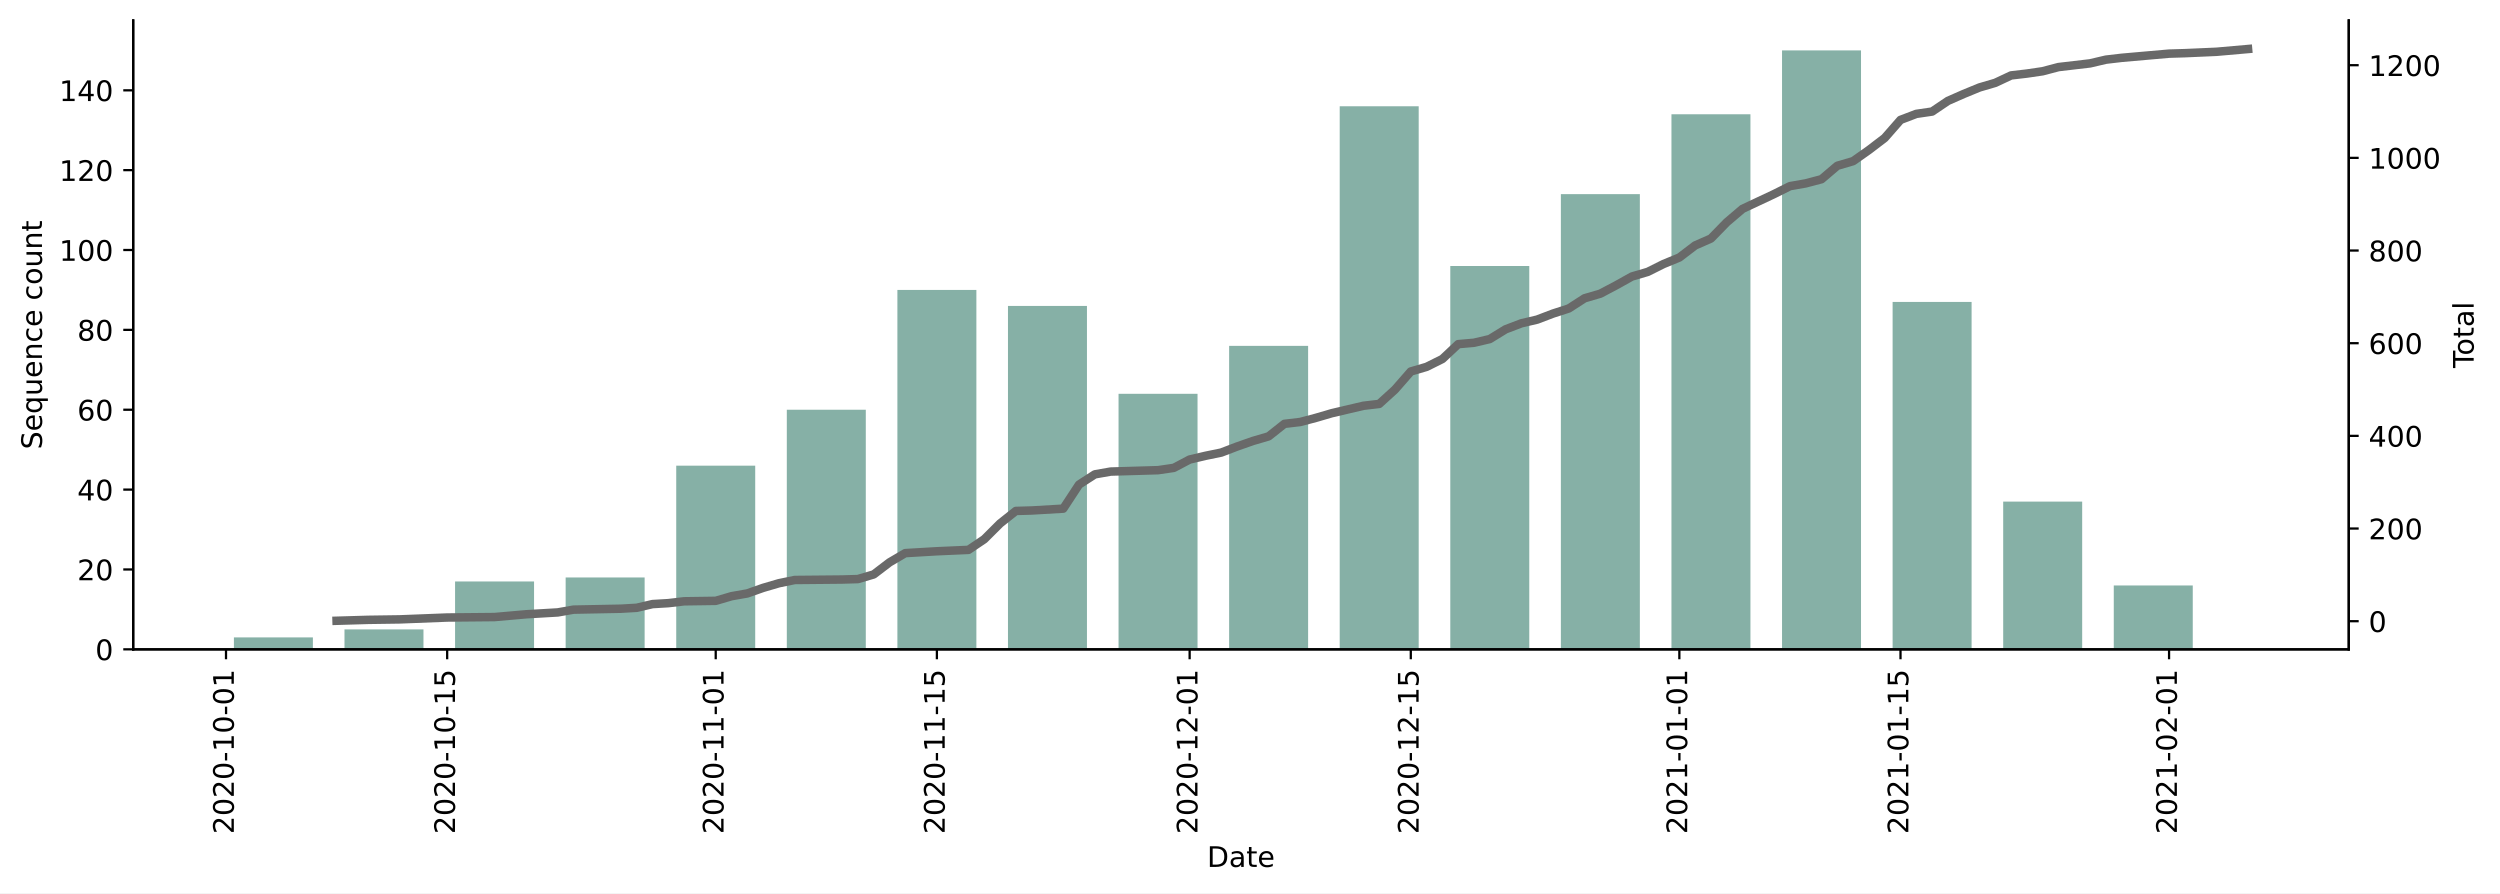
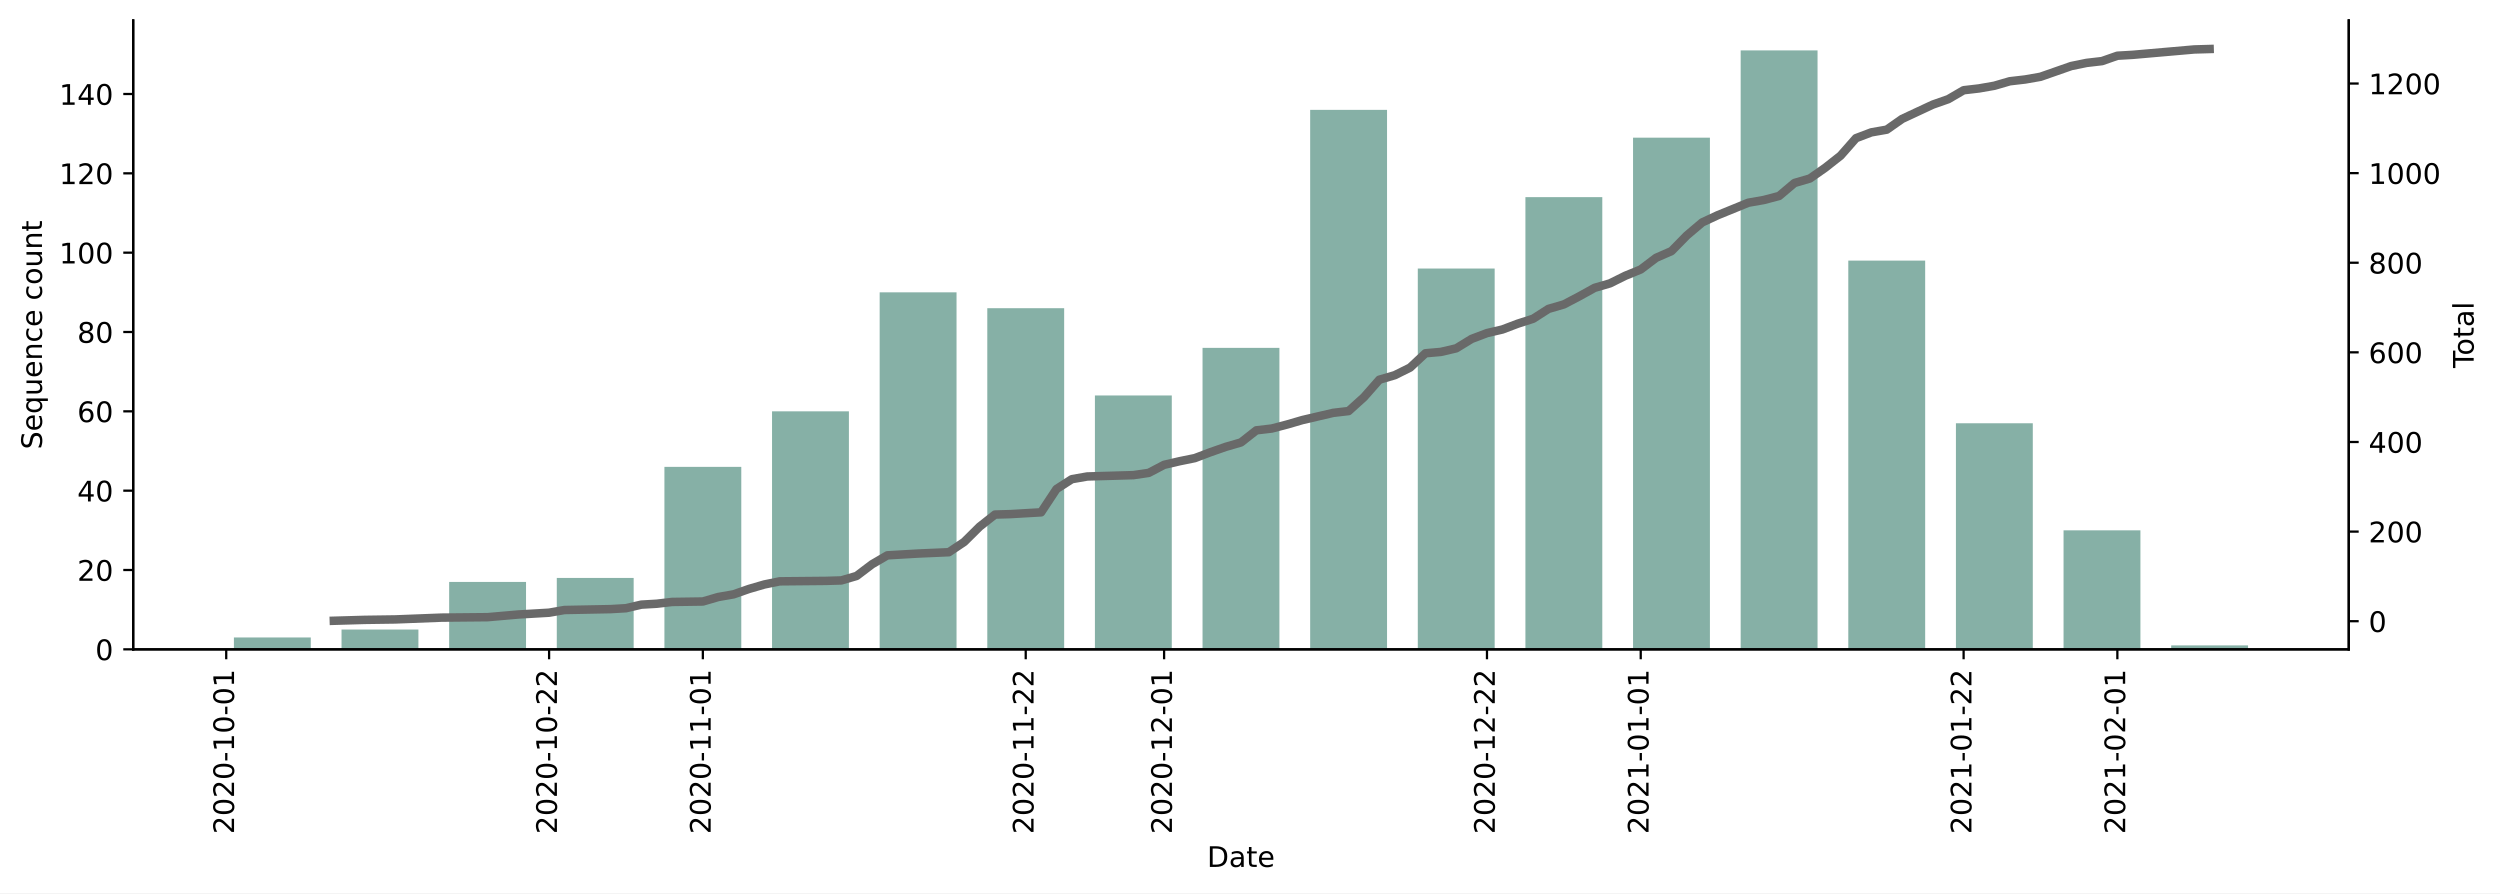
<svg xmlns="http://www.w3.org/2000/svg" xmlns:xlink="http://www.w3.org/1999/xlink" height="314.954pt" version="1.1" viewBox="0 0 881.494 314.954" width="881.494pt">
  <defs>
    <style type="text/css">*{stroke-linecap:butt;stroke-linejoin:round;}</style>
  </defs>
  <g id="figure_1">
    <g id="patch_1">
      <path d="M 0 314.954  L 881.494 314.954  L 881.494 0  L 0 0  z " style="fill:#ffffff;" />
    </g>
    <g id="axes_1">
      <g id="patch_2">
        <path d="M 46.966 228.96  L 828.166 228.96  L 828.166 7.2  L 46.966 7.2  z " style="fill:#ffffff;" />
      </g>
      <g id="patch_3">
-         <path clip-path="url(#p2dbeeee438)" d="M 82.475 228.96  L 110.325 228.96  L 110.325 224.736  L 82.475 224.736  z " style="fill:#86b0a6;" />
+         <path clip-path="url(#pba106d85ec)" d="M 82.475 228.96  L 109.581 228.96  L 109.581 224.764  L 82.475 224.764  z " style="fill:#86b0a6;" />
      </g>
      <g id="patch_4">
-         <path clip-path="url(#p2dbeeee438)" d="M 121.465 228.96  L 149.315 228.96  L 149.315 221.92  L 121.465 221.92  z " style="fill:#86b0a6;" />
+         <path clip-path="url(#pba106d85ec)" d="M 120.423 228.96  L 147.53 228.96  L 147.53 221.967  L 120.423 221.967  z " style="fill:#86b0a6;" />
      </g>
      <g id="patch_5">
-         <path clip-path="url(#p2dbeeee438)" d="M 160.455 228.96  L 188.306 228.96  L 188.306 205.024  L 160.455 205.024  z " style="fill:#86b0a6;" />
+         <path clip-path="url(#pba106d85ec)" d="M 158.372 228.96  L 185.478 228.96  L 185.478 205.183  L 158.372 205.183  z " style="fill:#86b0a6;" />
      </g>
      <g id="patch_6">
-         <path clip-path="url(#p2dbeeee438)" d="M 199.446 228.96  L 227.296 228.96  L 227.296 203.616  L 199.446 203.616  z " style="fill:#86b0a6;" />
+         <path clip-path="url(#pba106d85ec)" d="M 196.321 228.96  L 223.427 228.96  L 223.427 203.784  L 196.321 203.784  z " style="fill:#86b0a6;" />
      </g>
      <g id="patch_7">
-         <path clip-path="url(#p2dbeeee438)" d="M 238.436 228.96  L 266.286 228.96  L 266.286 164.192  L 238.436 164.192  z " style="fill:#86b0a6;" />
+         <path clip-path="url(#pba106d85ec)" d="M 234.269 228.96  L 261.375 228.96  L 261.375 164.621  L 234.269 164.621  z " style="fill:#86b0a6;" />
      </g>
      <g id="patch_8">
-         <path clip-path="url(#p2dbeeee438)" d="M 277.427 228.96  L 305.277 228.96  L 305.277 144.48  L 277.427 144.48  z " style="fill:#86b0a6;" />
+         <path clip-path="url(#pba106d85ec)" d="M 272.218 228.96  L 299.324 228.96  L 299.324 145.039  L 272.218 145.039  z " style="fill:#86b0a6;" />
      </g>
      <g id="patch_9">
-         <path clip-path="url(#p2dbeeee438)" d="M 316.417 228.96  L 344.267 228.96  L 344.267 102.24  L 316.417 102.24  z " style="fill:#86b0a6;" />
+         <path clip-path="url(#pba106d85ec)" d="M 310.167 228.96  L 337.273 228.96  L 337.273 103.079  L 310.167 103.079  z " style="fill:#86b0a6;" />
      </g>
      <g id="patch_10">
-         <path clip-path="url(#p2dbeeee438)" d="M 355.407 228.96  L 383.258 228.96  L 383.258 107.872  L 355.407 107.872  z " style="fill:#86b0a6;" />
+         <path clip-path="url(#pba106d85ec)" d="M 348.115 228.96  L 375.221 228.96  L 375.221 108.674  L 348.115 108.674  z " style="fill:#86b0a6;" />
      </g>
      <g id="patch_11">
-         <path clip-path="url(#p2dbeeee438)" d="M 394.398 228.96  L 422.248 228.96  L 422.248 138.848  L 394.398 138.848  z " style="fill:#86b0a6;" />
+         <path clip-path="url(#pba106d85ec)" d="M 386.064 228.96  L 413.17 228.96  L 413.17 139.445  L 386.064 139.445  z " style="fill:#86b0a6;" />
      </g>
      <g id="patch_12">
-         <path clip-path="url(#p2dbeeee438)" d="M 433.388 228.96  L 461.238 228.96  L 461.238 121.952  L 433.388 121.952  z " style="fill:#86b0a6;" />
+         <path clip-path="url(#pba106d85ec)" d="M 424.013 228.96  L 451.119 228.96  L 451.119 122.661  L 424.013 122.661  z " style="fill:#86b0a6;" />
      </g>
      <g id="patch_13">
-         <path clip-path="url(#p2dbeeee438)" d="M 472.378 228.96  L 500.229 228.96  L 500.229 37.472  L 472.378 37.472  z " style="fill:#86b0a6;" />
+         <path clip-path="url(#pba106d85ec)" d="M 461.961 228.96  L 489.067 228.96  L 489.067 38.74  L 461.961 38.74  z " style="fill:#86b0a6;" />
      </g>
      <g id="patch_14">
-         <path clip-path="url(#p2dbeeee438)" d="M 511.369 228.96  L 539.219 228.96  L 539.219 93.792  L 511.369 93.792  z " style="fill:#86b0a6;" />
+         <path clip-path="url(#pba106d85ec)" d="M 499.91 228.96  L 527.016 228.96  L 527.016 94.687  L 499.91 94.687  z " style="fill:#86b0a6;" />
      </g>
      <g id="patch_15">
-         <path clip-path="url(#p2dbeeee438)" d="M 550.359 228.96  L 578.209 228.96  L 578.209 68.448  L 550.359 68.448  z " style="fill:#86b0a6;" />
+         <path clip-path="url(#pba106d85ec)" d="M 537.858 228.96  L 564.965 228.96  L 564.965 69.511  L 537.858 69.511  z " style="fill:#86b0a6;" />
      </g>
      <g id="patch_16">
-         <path clip-path="url(#p2dbeeee438)" d="M 589.35 228.96  L 617.2 228.96  L 617.2 40.288  L 589.35 40.288  z " style="fill:#86b0a6;" />
+         <path clip-path="url(#pba106d85ec)" d="M 575.807 228.96  L 602.913 228.96  L 602.913 48.531  L 575.807 48.531  z " style="fill:#86b0a6;" />
      </g>
      <g id="patch_17">
-         <path clip-path="url(#p2dbeeee438)" d="M 628.34 228.96  L 656.19 228.96  L 656.19 17.76  L 628.34 17.76  z " style="fill:#86b0a6;" />
+         <path clip-path="url(#pba106d85ec)" d="M 613.756 228.96  L 640.862 228.96  L 640.862 17.76  L 613.756 17.76  z " style="fill:#86b0a6;" />
      </g>
      <g id="patch_18">
-         <path clip-path="url(#p2dbeeee438)" d="M 667.33 228.96  L 695.181 228.96  L 695.181 106.464  L 667.33 106.464  z " style="fill:#86b0a6;" />
+         <path clip-path="url(#pba106d85ec)" d="M 651.704 228.96  L 678.811 228.96  L 678.811 91.89  L 651.704 91.89  z " style="fill:#86b0a6;" />
      </g>
      <g id="patch_19">
-         <path clip-path="url(#p2dbeeee438)" d="M 706.321 228.96  L 734.171 228.96  L 734.171 176.864  L 706.321 176.864  z " style="fill:#86b0a6;" />
+         <path clip-path="url(#pba106d85ec)" d="M 689.653 228.96  L 716.759 228.96  L 716.759 149.235  L 689.653 149.235  z " style="fill:#86b0a6;" />
      </g>
      <g id="patch_20">
-         <path clip-path="url(#p2dbeeee438)" d="M 745.311 228.96  L 773.161 228.96  L 773.161 206.432  L 745.311 206.432  z " style="fill:#86b0a6;" />
+         <path clip-path="url(#pba106d85ec)" d="M 727.602 228.96  L 754.708 228.96  L 754.708 187  L 727.602 187  z " style="fill:#86b0a6;" />
+       </g>
+       <g id="patch_21">
+         <path clip-path="url(#pba106d85ec)" d="M 765.55 228.96  L 792.657 228.96  L 792.657 227.561  L 765.55 227.561  z " style="fill:#86b0a6;" />
      </g>
      <g id="matplotlib.axis_1">
        <g id="xtick_1">
          <g id="line2d_1">
            <defs>
-               <path d="M 0 0  L 0 3.5  " id="m6b2c1921b8" style="stroke:#000000;stroke-width:0.8;" />
+               <path d="M 0 0  L 0 3.5  " id="mabf9624675" style="stroke:#000000;stroke-width:0.8;" />
            </defs>
            <g>
-               <use style="stroke:#000000;stroke-width:0.8;" x="79.69" xlink:href="#m6b2c1921b8" y="228.96" />
+               <use style="stroke:#000000;stroke-width:0.8;" x="79.764" xlink:href="#mabf9624675" y="228.96" />
            </g>
          </g>
          <g id="text_1">
-             <g transform="translate(82.44906 294.0756)rotate(-90)scale(0.1 -0.1)">
+             <g transform="translate(82.52347 294.0756)rotate(-90)scale(0.1 -0.1)">
              <defs>
                <path d="M 19.188 8.297  L 53.609 8.297  L 53.609 0  L 7.328 0  L 7.328 8.297  Q 12.938 14.109 22.625 23.891  Q 32.328 33.688 34.812 36.531  Q 39.547 41.844 41.422 45.531  Q 43.312 49.219 43.312 52.781  Q 43.312 58.594 39.234 62.25  Q 35.156 65.922 28.609 65.922  Q 23.969 65.922 18.812 64.312  Q 13.672 62.703 7.812 59.422  L 7.812 69.391  Q 13.766 71.781 18.938 73  Q 24.125 74.219 28.422 74.219  Q 39.75 74.219 46.484 68.547  Q 53.219 62.891 53.219 53.422  Q 53.219 48.922 51.531 44.891  Q 49.859 40.875 45.406 35.406  Q 44.188 33.984 37.641 27.219  Q 31.109 20.453 19.188 8.297  z " id="DejaVuSans-50" />
                <path d="M 31.781 66.406  Q 24.172 66.406 20.328 58.906  Q 16.5 51.422 16.5 36.375  Q 16.5 21.391 20.328 13.891  Q 24.172 6.391 31.781 6.391  Q 39.453 6.391 43.281 13.891  Q 47.125 21.391 47.125 36.375  Q 47.125 51.422 43.281 58.906  Q 39.453 66.406 31.781 66.406  z M 31.781 74.219  Q 44.047 74.219 50.516 64.516  Q 56.984 54.828 56.984 36.375  Q 56.984 17.969 50.516 8.266  Q 44.047 -1.422 31.781 -1.422  Q 19.531 -1.422 13.062 8.266  Q 6.594 17.969 6.594 36.375  Q 6.594 54.828 13.062 64.516  Q 19.531 74.219 31.781 74.219  z " id="DejaVuSans-48" />
                <path d="M 4.891 31.391  L 31.203 31.391  L 31.203 23.391  L 4.891 23.391  z " id="DejaVuSans-45" />
                <path d="M 12.406 8.297  L 28.516 8.297  L 28.516 63.922  L 10.984 60.406  L 10.984 69.391  L 28.422 72.906  L 38.281 72.906  L 38.281 8.297  L 54.391 8.297  L 54.391 0  L 12.406 0  z " id="DejaVuSans-49" />
              </defs>
              <use xlink:href="#DejaVuSans-50" />
              <use x="63.623" xlink:href="#DejaVuSans-48" />
              <use x="127.246" xlink:href="#DejaVuSans-50" />
              <use x="190.869" xlink:href="#DejaVuSans-48" />
              <use x="254.492" xlink:href="#DejaVuSans-45" />
              <use x="290.576" xlink:href="#DejaVuSans-49" />
              <use x="354.199" xlink:href="#DejaVuSans-48" />
              <use x="417.822" xlink:href="#DejaVuSans-45" />
              <use x="453.906" xlink:href="#DejaVuSans-48" />
              <use x="517.529" xlink:href="#DejaVuSans-49" />
            </g>
          </g>
        </g>
        <g id="xtick_2">
          <g id="line2d_2">
            <g>
-               <use style="stroke:#000000;stroke-width:0.8;" x="157.67" xlink:href="#m6b2c1921b8" y="228.96" />
+               <use style="stroke:#000000;stroke-width:0.8;" x="193.61" xlink:href="#mabf9624675" y="228.96" />
            </g>
          </g>
          <g id="text_2">
-             <g transform="translate(160.4298 294.0756)rotate(-90)scale(0.1 -0.1)">
-               <defs>
-                 <path d="M 10.797 72.906  L 49.516 72.906  L 49.516 64.594  L 19.828 64.594  L 19.828 46.734  Q 21.969 47.469 24.109 47.828  Q 26.266 48.188 28.422 48.188  Q 40.625 48.188 47.75 41.5  Q 54.891 34.812 54.891 23.391  Q 54.891 11.625 47.562 5.094  Q 40.234 -1.422 26.906 -1.422  Q 22.312 -1.422 17.547 -0.641  Q 12.797 0.141 7.719 1.703  L 7.719 11.625  Q 12.109 9.234 16.797 8.062  Q 21.484 6.891 26.703 6.891  Q 35.156 6.891 40.078 11.328  Q 45.016 15.766 45.016 23.391  Q 45.016 31 40.078 35.438  Q 35.156 39.891 26.703 39.891  Q 22.75 39.891 18.812 39.016  Q 14.891 38.141 10.797 36.281  z " id="DejaVuSans-53" />
-               </defs>
+             <g transform="translate(196.3694 294.0756)rotate(-90)scale(0.1 -0.1)">
              <use xlink:href="#DejaVuSans-50" />
              <use x="63.623" xlink:href="#DejaVuSans-48" />
              <use x="127.246" xlink:href="#DejaVuSans-50" />
              <use x="190.869" xlink:href="#DejaVuSans-48" />
              <use x="254.492" xlink:href="#DejaVuSans-45" />
              <use x="290.576" xlink:href="#DejaVuSans-49" />
              <use x="354.199" xlink:href="#DejaVuSans-48" />
              <use x="417.822" xlink:href="#DejaVuSans-45" />
-               <use x="453.906" xlink:href="#DejaVuSans-49" />
-               <use x="517.529" xlink:href="#DejaVuSans-53" />
+               <use x="453.906" xlink:href="#DejaVuSans-50" />
+               <use x="517.529" xlink:href="#DejaVuSans-50" />
            </g>
          </g>
        </g>
        <g id="xtick_3">
          <g id="line2d_3">
            <g>
-               <use style="stroke:#000000;stroke-width:0.8;" x="252.361" xlink:href="#m6b2c1921b8" y="228.96" />
+               <use style="stroke:#000000;stroke-width:0.8;" x="247.822" xlink:href="#mabf9624675" y="228.96" />
            </g>
          </g>
          <g id="text_3">
-             <g transform="translate(255.1207 294.0756)rotate(-90)scale(0.1 -0.1)">
+             <g transform="translate(250.5818 294.0756)rotate(-90)scale(0.1 -0.1)">
              <use xlink:href="#DejaVuSans-50" />
              <use x="63.623" xlink:href="#DejaVuSans-48" />
              <use x="127.246" xlink:href="#DejaVuSans-50" />
              <use x="190.869" xlink:href="#DejaVuSans-48" />
              <use x="254.492" xlink:href="#DejaVuSans-45" />
              <use x="290.576" xlink:href="#DejaVuSans-49" />
              <use x="354.199" xlink:href="#DejaVuSans-49" />
              <use x="417.822" xlink:href="#DejaVuSans-45" />
              <use x="453.906" xlink:href="#DejaVuSans-48" />
              <use x="517.529" xlink:href="#DejaVuSans-49" />
            </g>
          </g>
        </g>
        <g id="xtick_4">
          <g id="line2d_4">
            <g>
-               <use style="stroke:#000000;stroke-width:0.8;" x="330.342" xlink:href="#m6b2c1921b8" y="228.96" />
+               <use style="stroke:#000000;stroke-width:0.8;" x="361.668" xlink:href="#mabf9624675" y="228.96" />
            </g>
          </g>
          <g id="text_4">
-             <g transform="translate(333.1015 294.0756)rotate(-90)scale(0.1 -0.1)">
+             <g transform="translate(364.4277 294.0756)rotate(-90)scale(0.1 -0.1)">
              <use xlink:href="#DejaVuSans-50" />
              <use x="63.623" xlink:href="#DejaVuSans-48" />
              <use x="127.246" xlink:href="#DejaVuSans-50" />
              <use x="190.869" xlink:href="#DejaVuSans-48" />
              <use x="254.492" xlink:href="#DejaVuSans-45" />
              <use x="290.576" xlink:href="#DejaVuSans-49" />
              <use x="354.199" xlink:href="#DejaVuSans-49" />
              <use x="417.822" xlink:href="#DejaVuSans-45" />
-               <use x="453.906" xlink:href="#DejaVuSans-49" />
-               <use x="517.529" xlink:href="#DejaVuSans-53" />
+               <use x="453.906" xlink:href="#DejaVuSans-50" />
+               <use x="517.529" xlink:href="#DejaVuSans-50" />
            </g>
          </g>
        </g>
        <g id="xtick_5">
          <g id="line2d_5">
            <g>
-               <use style="stroke:#000000;stroke-width:0.8;" x="419.463" xlink:href="#m6b2c1921b8" y="228.96" />
+               <use style="stroke:#000000;stroke-width:0.8;" x="410.459" xlink:href="#mabf9624675" y="228.96" />
            </g>
          </g>
          <g id="text_5">
-             <g transform="translate(422.2223 294.0756)rotate(-90)scale(0.1 -0.1)">
+             <g transform="translate(413.2188 294.0756)rotate(-90)scale(0.1 -0.1)">
              <use xlink:href="#DejaVuSans-50" />
              <use x="63.623" xlink:href="#DejaVuSans-48" />
              <use x="127.246" xlink:href="#DejaVuSans-50" />
              <use x="190.869" xlink:href="#DejaVuSans-48" />
              <use x="254.492" xlink:href="#DejaVuSans-45" />
              <use x="290.576" xlink:href="#DejaVuSans-49" />
              <use x="354.199" xlink:href="#DejaVuSans-50" />
              <use x="417.822" xlink:href="#DejaVuSans-45" />
              <use x="453.906" xlink:href="#DejaVuSans-48" />
              <use x="517.529" xlink:href="#DejaVuSans-49" />
            </g>
          </g>
        </g>
        <g id="xtick_6">
          <g id="line2d_6">
            <g>
-               <use style="stroke:#000000;stroke-width:0.8;" x="497.444" xlink:href="#m6b2c1921b8" y="228.96" />
+               <use style="stroke:#000000;stroke-width:0.8;" x="524.305" xlink:href="#mabf9624675" y="228.96" />
            </g>
          </g>
          <g id="text_6">
-             <g transform="translate(500.2031 294.0756)rotate(-90)scale(0.1 -0.1)">
+             <g transform="translate(527.0648 294.0756)rotate(-90)scale(0.1 -0.1)">
              <use xlink:href="#DejaVuSans-50" />
              <use x="63.623" xlink:href="#DejaVuSans-48" />
              <use x="127.246" xlink:href="#DejaVuSans-50" />
              <use x="190.869" xlink:href="#DejaVuSans-48" />
              <use x="254.492" xlink:href="#DejaVuSans-45" />
              <use x="290.576" xlink:href="#DejaVuSans-49" />
              <use x="354.199" xlink:href="#DejaVuSans-50" />
              <use x="417.822" xlink:href="#DejaVuSans-45" />
-               <use x="453.906" xlink:href="#DejaVuSans-49" />
-               <use x="517.529" xlink:href="#DejaVuSans-53" />
+               <use x="453.906" xlink:href="#DejaVuSans-50" />
+               <use x="517.529" xlink:href="#DejaVuSans-50" />
            </g>
          </g>
        </g>
        <g id="xtick_7">
          <g id="line2d_7">
            <g>
-               <use style="stroke:#000000;stroke-width:0.8;" x="592.135" xlink:href="#m6b2c1921b8" y="228.96" />
+               <use style="stroke:#000000;stroke-width:0.8;" x="578.518" xlink:href="#mabf9624675" y="228.96" />
            </g>
          </g>
          <g id="text_7">
-             <g transform="translate(594.894 294.0756)rotate(-90)scale(0.1 -0.1)">
+             <g transform="translate(581.2771 294.0756)rotate(-90)scale(0.1 -0.1)">
              <use xlink:href="#DejaVuSans-50" />
              <use x="63.623" xlink:href="#DejaVuSans-48" />
              <use x="127.246" xlink:href="#DejaVuSans-50" />
              <use x="190.869" xlink:href="#DejaVuSans-49" />
              <use x="254.492" xlink:href="#DejaVuSans-45" />
              <use x="290.576" xlink:href="#DejaVuSans-48" />
              <use x="354.199" xlink:href="#DejaVuSans-49" />
              <use x="417.822" xlink:href="#DejaVuSans-45" />
              <use x="453.906" xlink:href="#DejaVuSans-48" />
              <use x="517.529" xlink:href="#DejaVuSans-49" />
            </g>
          </g>
        </g>
        <g id="xtick_8">
          <g id="line2d_8">
            <g>
-               <use style="stroke:#000000;stroke-width:0.8;" x="670.115" xlink:href="#m6b2c1921b8" y="228.96" />
+               <use style="stroke:#000000;stroke-width:0.8;" x="692.364" xlink:href="#mabf9624675" y="228.96" />
            </g>
          </g>
          <g id="text_8">
-             <g transform="translate(672.8747 294.0756)rotate(-90)scale(0.1 -0.1)">
+             <g transform="translate(695.1231 294.0756)rotate(-90)scale(0.1 -0.1)">
              <use xlink:href="#DejaVuSans-50" />
              <use x="63.623" xlink:href="#DejaVuSans-48" />
              <use x="127.246" xlink:href="#DejaVuSans-50" />
              <use x="190.869" xlink:href="#DejaVuSans-49" />
              <use x="254.492" xlink:href="#DejaVuSans-45" />
              <use x="290.576" xlink:href="#DejaVuSans-48" />
              <use x="354.199" xlink:href="#DejaVuSans-49" />
              <use x="417.822" xlink:href="#DejaVuSans-45" />
-               <use x="453.906" xlink:href="#DejaVuSans-49" />
-               <use x="517.529" xlink:href="#DejaVuSans-53" />
+               <use x="453.906" xlink:href="#DejaVuSans-50" />
+               <use x="517.529" xlink:href="#DejaVuSans-50" />
            </g>
          </g>
        </g>
        <g id="xtick_9">
          <g id="line2d_9">
            <g>
-               <use style="stroke:#000000;stroke-width:0.8;" x="764.806" xlink:href="#m6b2c1921b8" y="228.96" />
+               <use style="stroke:#000000;stroke-width:0.8;" x="746.576" xlink:href="#mabf9624675" y="228.96" />
            </g>
          </g>
          <g id="text_9">
-             <g transform="translate(767.5656 294.0756)rotate(-90)scale(0.1 -0.1)">
+             <g transform="translate(749.3354 294.0756)rotate(-90)scale(0.1 -0.1)">
              <use xlink:href="#DejaVuSans-50" />
              <use x="63.623" xlink:href="#DejaVuSans-48" />
              <use x="127.246" xlink:href="#DejaVuSans-50" />
              <use x="190.869" xlink:href="#DejaVuSans-49" />
              <use x="254.492" xlink:href="#DejaVuSans-45" />
              <use x="290.576" xlink:href="#DejaVuSans-48" />
              <use x="354.199" xlink:href="#DejaVuSans-50" />
              <use x="417.822" xlink:href="#DejaVuSans-45" />
              <use x="453.906" xlink:href="#DejaVuSans-48" />
              <use x="517.529" xlink:href="#DejaVuSans-49" />
            </g>
          </g>
        </g>
        <g id="text_10">
          <g transform="translate(425.6148 305.6741)scale(0.1 -0.1)">
            <defs>
              <path d="M 19.672 64.797  L 19.672 8.109  L 31.594 8.109  Q 46.688 8.109 53.688 14.938  Q 60.688 21.781 60.688 36.531  Q 60.688 51.172 53.688 57.984  Q 46.688 64.797 31.594 64.797  z M 9.812 72.906  L 30.078 72.906  Q 51.266 72.906 61.172 64.094  Q 71.094 55.281 71.094 36.531  Q 71.094 17.672 61.125 8.828  Q 51.172 0 30.078 0  L 9.812 0  z " id="DejaVuSans-68" />
              <path d="M 34.281 27.484  Q 23.391 27.484 19.188 25  Q 14.984 22.516 14.984 16.5  Q 14.984 11.719 18.141 8.906  Q 21.297 6.109 26.703 6.109  Q 34.188 6.109 38.703 11.406  Q 43.219 16.703 43.219 25.484  L 43.219 27.484  z M 52.203 31.203  L 52.203 0  L 43.219 0  L 43.219 8.297  Q 40.141 3.328 35.547 0.953  Q 30.953 -1.422 24.312 -1.422  Q 15.922 -1.422 10.953 3.297  Q 6 8.016 6 15.922  Q 6 25.141 12.172 29.828  Q 18.359 34.516 30.609 34.516  L 43.219 34.516  L 43.219 35.406  Q 43.219 41.609 39.141 45  Q 35.062 48.391 27.688 48.391  Q 23 48.391 18.547 47.266  Q 14.109 46.141 10.016 43.891  L 10.016 52.203  Q 14.938 54.109 19.578 55.047  Q 24.219 56 28.609 56  Q 40.484 56 46.344 49.844  Q 52.203 43.703 52.203 31.203  z " id="DejaVuSans-97" />
              <path d="M 18.312 70.219  L 18.312 54.688  L 36.812 54.688  L 36.812 47.703  L 18.312 47.703  L 18.312 18.016  Q 18.312 11.328 20.141 9.422  Q 21.969 7.516 27.594 7.516  L 36.812 7.516  L 36.812 0  L 27.594 0  Q 17.188 0 13.234 3.875  Q 9.281 7.766 9.281 18.016  L 9.281 47.703  L 2.688 47.703  L 2.688 54.688  L 9.281 54.688  L 9.281 70.219  z " id="DejaVuSans-116" />
              <path d="M 56.203 29.594  L 56.203 25.203  L 14.891 25.203  Q 15.484 15.922 20.484 11.062  Q 25.484 6.203 34.422 6.203  Q 39.594 6.203 44.453 7.469  Q 49.312 8.734 54.109 11.281  L 54.109 2.781  Q 49.266 0.734 44.188 -0.344  Q 39.109 -1.422 33.891 -1.422  Q 20.797 -1.422 13.156 6.188  Q 5.516 13.812 5.516 26.812  Q 5.516 40.234 12.766 48.109  Q 20.016 56 32.328 56  Q 43.359 56 49.781 48.891  Q 56.203 41.797 56.203 29.594  z M 47.219 32.234  Q 47.125 39.594 43.094 43.984  Q 39.062 48.391 32.422 48.391  Q 24.906 48.391 20.391 44.141  Q 15.875 39.891 15.188 32.172  z " id="DejaVuSans-101" />
            </defs>
            <use xlink:href="#DejaVuSans-68" />
            <use x="77.002" xlink:href="#DejaVuSans-97" />
            <use x="138.281" xlink:href="#DejaVuSans-116" />
            <use x="177.49" xlink:href="#DejaVuSans-101" />
          </g>
        </g>
      </g>
      <g id="matplotlib.axis_2">
        <g id="ytick_1">
          <g id="line2d_10">
            <defs>
-               <path d="M 0 0  L -3.5 0  " id="m34ce8e4d0d" style="stroke:#000000;stroke-width:0.8;" />
+               <path d="M 0 0  L -3.5 0  " id="m2b5089179d" style="stroke:#000000;stroke-width:0.8;" />
            </defs>
            <g>
-               <use style="stroke:#000000;stroke-width:0.8;" x="46.966" xlink:href="#m34ce8e4d0d" y="228.96" />
+               <use style="stroke:#000000;stroke-width:0.8;" x="46.966" xlink:href="#m2b5089179d" y="228.96" />
            </g>
          </g>
          <g id="text_11">
            <g transform="translate(33.60312 232.7592)scale(0.1 -0.1)">
              <use xlink:href="#DejaVuSans-48" />
            </g>
          </g>
        </g>
        <g id="ytick_2">
          <g id="line2d_11">
            <g>
-               <use style="stroke:#000000;stroke-width:0.8;" x="46.966" xlink:href="#m34ce8e4d0d" y="200.8" />
+               <use style="stroke:#000000;stroke-width:0.8;" x="46.966" xlink:href="#m2b5089179d" y="200.986" />
            </g>
          </g>
          <g id="text_12">
-             <g transform="translate(27.24063 204.5992)scale(0.1 -0.1)">
+             <g transform="translate(27.24063 204.7857)scale(0.1 -0.1)">
              <use xlink:href="#DejaVuSans-50" />
              <use x="63.623" xlink:href="#DejaVuSans-48" />
            </g>
          </g>
        </g>
        <g id="ytick_3">
          <g id="line2d_12">
            <g>
-               <use style="stroke:#000000;stroke-width:0.8;" x="46.966" xlink:href="#m34ce8e4d0d" y="172.64" />
+               <use style="stroke:#000000;stroke-width:0.8;" x="46.966" xlink:href="#m2b5089179d" y="173.013" />
            </g>
          </g>
          <g id="text_13">
-             <g transform="translate(27.24063 176.4392)scale(0.1 -0.1)">
+             <g transform="translate(27.24063 176.8122)scale(0.1 -0.1)">
              <defs>
                <path d="M 37.797 64.312  L 12.891 25.391  L 37.797 25.391  z M 35.203 72.906  L 47.609 72.906  L 47.609 25.391  L 58.016 25.391  L 58.016 17.188  L 47.609 17.188  L 47.609 0  L 37.797 0  L 37.797 17.188  L 4.891 17.188  L 4.891 26.703  z " id="DejaVuSans-52" />
              </defs>
              <use xlink:href="#DejaVuSans-52" />
              <use x="63.623" xlink:href="#DejaVuSans-48" />
            </g>
          </g>
        </g>
        <g id="ytick_4">
          <g id="line2d_13">
            <g>
-               <use style="stroke:#000000;stroke-width:0.8;" x="46.966" xlink:href="#m34ce8e4d0d" y="144.48" />
+               <use style="stroke:#000000;stroke-width:0.8;" x="46.966" xlink:href="#m2b5089179d" y="145.039" />
            </g>
          </g>
          <g id="text_14">
-             <g transform="translate(27.24063 148.2792)scale(0.1 -0.1)">
+             <g transform="translate(27.24063 148.8387)scale(0.1 -0.1)">
              <defs>
                <path d="M 33.016 40.375  Q 26.375 40.375 22.484 35.828  Q 18.609 31.297 18.609 23.391  Q 18.609 15.531 22.484 10.953  Q 26.375 6.391 33.016 6.391  Q 39.656 6.391 43.531 10.953  Q 47.406 15.531 47.406 23.391  Q 47.406 31.297 43.531 35.828  Q 39.656 40.375 33.016 40.375  z M 52.594 71.297  L 52.594 62.312  Q 48.875 64.062 45.094 64.984  Q 41.312 65.922 37.594 65.922  Q 27.828 65.922 22.672 59.328  Q 17.531 52.734 16.797 39.406  Q 19.672 43.656 24.016 45.922  Q 28.375 48.188 33.594 48.188  Q 44.578 48.188 50.953 41.516  Q 57.328 34.859 57.328 23.391  Q 57.328 12.156 50.688 5.359  Q 44.047 -1.422 33.016 -1.422  Q 20.359 -1.422 13.672 8.266  Q 6.984 17.969 6.984 36.375  Q 6.984 53.656 15.188 63.938  Q 23.391 74.219 37.203 74.219  Q 40.922 74.219 44.703 73.484  Q 48.484 72.75 52.594 71.297  z " id="DejaVuSans-54" />
              </defs>
              <use xlink:href="#DejaVuSans-54" />
              <use x="63.623" xlink:href="#DejaVuSans-48" />
            </g>
          </g>
        </g>
        <g id="ytick_5">
          <g id="line2d_14">
            <g>
-               <use style="stroke:#000000;stroke-width:0.8;" x="46.966" xlink:href="#m34ce8e4d0d" y="116.32" />
+               <use style="stroke:#000000;stroke-width:0.8;" x="46.966" xlink:href="#m2b5089179d" y="117.066" />
            </g>
          </g>
          <g id="text_15">
-             <g transform="translate(27.24063 120.1192)scale(0.1 -0.1)">
+             <g transform="translate(27.24063 120.8652)scale(0.1 -0.1)">
              <defs>
                <path d="M 31.781 34.625  Q 24.75 34.625 20.719 30.859  Q 16.703 27.094 16.703 20.516  Q 16.703 13.922 20.719 10.156  Q 24.75 6.391 31.781 6.391  Q 38.812 6.391 42.859 10.172  Q 46.922 13.969 46.922 20.516  Q 46.922 27.094 42.891 30.859  Q 38.875 34.625 31.781 34.625  z M 21.922 38.812  Q 15.578 40.375 12.031 44.719  Q 8.5 49.078 8.5 55.328  Q 8.5 64.062 14.719 69.141  Q 20.953 74.219 31.781 74.219  Q 42.672 74.219 48.875 69.141  Q 55.078 64.062 55.078 55.328  Q 55.078 49.078 51.531 44.719  Q 48 40.375 41.703 38.812  Q 48.828 37.156 52.797 32.312  Q 56.781 27.484 56.781 20.516  Q 56.781 9.906 50.312 4.234  Q 43.844 -1.422 31.781 -1.422  Q 19.734 -1.422 13.25 4.234  Q 6.781 9.906 6.781 20.516  Q 6.781 27.484 10.781 32.312  Q 14.797 37.156 21.922 38.812  z M 18.312 54.391  Q 18.312 48.734 21.844 45.562  Q 25.391 42.391 31.781 42.391  Q 38.141 42.391 41.719 45.562  Q 45.312 48.734 45.312 54.391  Q 45.312 60.062 41.719 63.234  Q 38.141 66.406 31.781 66.406  Q 25.391 66.406 21.844 63.234  Q 18.312 60.062 18.312 54.391  z " id="DejaVuSans-56" />
              </defs>
              <use xlink:href="#DejaVuSans-56" />
              <use x="63.623" xlink:href="#DejaVuSans-48" />
            </g>
          </g>
        </g>
        <g id="ytick_6">
          <g id="line2d_15">
            <g>
-               <use style="stroke:#000000;stroke-width:0.8;" x="46.966" xlink:href="#m34ce8e4d0d" y="88.16" />
+               <use style="stroke:#000000;stroke-width:0.8;" x="46.966" xlink:href="#m2b5089179d" y="89.092" />
            </g>
          </g>
          <g id="text_16">
-             <g transform="translate(20.87813 91.95922)scale(0.1 -0.1)">
+             <g transform="translate(20.87813 92.89167)scale(0.1 -0.1)">
              <use xlink:href="#DejaVuSans-49" />
              <use x="63.623" xlink:href="#DejaVuSans-48" />
              <use x="127.246" xlink:href="#DejaVuSans-48" />
            </g>
          </g>
        </g>
        <g id="ytick_7">
          <g id="line2d_16">
            <g>
-               <use style="stroke:#000000;stroke-width:0.8;" x="46.966" xlink:href="#m34ce8e4d0d" y="60" />
+               <use style="stroke:#000000;stroke-width:0.8;" x="46.966" xlink:href="#m2b5089179d" y="61.119" />
            </g>
          </g>
          <g id="text_17">
-             <g transform="translate(20.87813 63.79922)scale(0.1 -0.1)">
+             <g transform="translate(20.87813 64.91816)scale(0.1 -0.1)">
              <use xlink:href="#DejaVuSans-49" />
              <use x="63.623" xlink:href="#DejaVuSans-50" />
              <use x="127.246" xlink:href="#DejaVuSans-48" />
            </g>
          </g>
        </g>
        <g id="ytick_8">
          <g id="line2d_17">
            <g>
-               <use style="stroke:#000000;stroke-width:0.8;" x="46.966" xlink:href="#m34ce8e4d0d" y="31.84" />
+               <use style="stroke:#000000;stroke-width:0.8;" x="46.966" xlink:href="#m2b5089179d" y="33.145" />
            </g>
          </g>
          <g id="text_18">
-             <g transform="translate(20.87813 35.63922)scale(0.1 -0.1)">
+             <g transform="translate(20.87813 36.94465)scale(0.1 -0.1)">
              <use xlink:href="#DejaVuSans-49" />
              <use x="63.623" xlink:href="#DejaVuSans-52" />
              <use x="127.246" xlink:href="#DejaVuSans-48" />
            </g>
          </g>
        </g>
        <g id="text_19">
          <g transform="translate(14.79844 158.4402)rotate(-90)scale(0.1 -0.1)">
            <defs>
              <path d="M 53.516 70.516  L 53.516 60.891  Q 47.906 63.578 42.922 64.891  Q 37.938 66.219 33.297 66.219  Q 25.25 66.219 20.875 63.094  Q 16.5 59.969 16.5 54.203  Q 16.5 49.359 19.406 46.891  Q 22.312 44.438 30.422 42.922  L 36.375 41.703  Q 47.406 39.594 52.656 34.297  Q 57.906 29 57.906 20.125  Q 57.906 9.516 50.797 4.047  Q 43.703 -1.422 29.984 -1.422  Q 24.812 -1.422 18.969 -0.25  Q 13.141 0.922 6.891 3.219  L 6.891 13.375  Q 12.891 10.016 18.656 8.297  Q 24.422 6.594 29.984 6.594  Q 38.422 6.594 43.016 9.906  Q 47.609 13.234 47.609 19.391  Q 47.609 24.75 44.312 27.781  Q 41.016 30.812 33.5 32.328  L 27.484 33.5  Q 16.453 35.688 11.516 40.375  Q 6.594 45.062 6.594 53.422  Q 6.594 63.094 13.406 68.656  Q 20.219 74.219 32.172 74.219  Q 37.312 74.219 42.625 73.281  Q 47.953 72.359 53.516 70.516  z " id="DejaVuSans-83" />
              <path d="M 14.797 27.297  Q 14.797 17.391 18.875 11.75  Q 22.953 6.109 30.078 6.109  Q 37.203 6.109 41.297 11.75  Q 45.406 17.391 45.406 27.297  Q 45.406 37.203 41.297 42.844  Q 37.203 48.484 30.078 48.484  Q 22.953 48.484 18.875 42.844  Q 14.797 37.203 14.797 27.297  z M 45.406 8.203  Q 42.578 3.328 38.25 0.953  Q 33.938 -1.422 27.875 -1.422  Q 17.969 -1.422 11.734 6.484  Q 5.516 14.406 5.516 27.297  Q 5.516 40.188 11.734 48.094  Q 17.969 56 27.875 56  Q 33.938 56 38.25 53.625  Q 42.578 51.266 45.406 46.391  L 45.406 54.688  L 54.391 54.688  L 54.391 -20.797  L 45.406 -20.797  z " id="DejaVuSans-113" />
              <path d="M 8.5 21.578  L 8.5 54.688  L 17.484 54.688  L 17.484 21.922  Q 17.484 14.156 20.5 10.266  Q 23.531 6.391 29.594 6.391  Q 36.859 6.391 41.078 11.031  Q 45.312 15.672 45.312 23.688  L 45.312 54.688  L 54.297 54.688  L 54.297 0  L 45.312 0  L 45.312 8.406  Q 42.047 3.422 37.719 1  Q 33.406 -1.422 27.688 -1.422  Q 18.266 -1.422 13.375 4.438  Q 8.5 10.297 8.5 21.578  z M 31.109 56  z " id="DejaVuSans-117" />
              <path d="M 54.891 33.016  L 54.891 0  L 45.906 0  L 45.906 32.719  Q 45.906 40.484 42.875 44.328  Q 39.844 48.188 33.797 48.188  Q 26.516 48.188 22.312 43.547  Q 18.109 38.922 18.109 30.906  L 18.109 0  L 9.078 0  L 9.078 54.688  L 18.109 54.688  L 18.109 46.188  Q 21.344 51.125 25.703 53.562  Q 30.078 56 35.797 56  Q 45.219 56 50.047 50.172  Q 54.891 44.344 54.891 33.016  z " id="DejaVuSans-110" />
              <path d="M 48.781 52.594  L 48.781 44.188  Q 44.969 46.297 41.141 47.344  Q 37.312 48.391 33.406 48.391  Q 24.656 48.391 19.812 42.844  Q 14.984 37.312 14.984 27.297  Q 14.984 17.281 19.812 11.734  Q 24.656 6.203 33.406 6.203  Q 37.312 6.203 41.141 7.25  Q 44.969 8.297 48.781 10.406  L 48.781 2.094  Q 45.016 0.344 40.984 -0.531  Q 36.969 -1.422 32.422 -1.422  Q 20.062 -1.422 12.781 6.344  Q 5.516 14.109 5.516 27.297  Q 5.516 40.672 12.859 48.328  Q 20.219 56 33.016 56  Q 37.156 56 41.109 55.141  Q 45.062 54.297 48.781 52.594  z " id="DejaVuSans-99" />
              <path id="DejaVuSans-32" />
              <path d="M 30.609 48.391  Q 23.391 48.391 19.188 42.75  Q 14.984 37.109 14.984 27.297  Q 14.984 17.484 19.156 11.844  Q 23.344 6.203 30.609 6.203  Q 37.797 6.203 41.984 11.859  Q 46.188 17.531 46.188 27.297  Q 46.188 37.016 41.984 42.703  Q 37.797 48.391 30.609 48.391  z M 30.609 56  Q 42.328 56 49.016 48.375  Q 55.719 40.766 55.719 27.297  Q 55.719 13.875 49.016 6.219  Q 42.328 -1.422 30.609 -1.422  Q 18.844 -1.422 12.172 6.219  Q 5.516 13.875 5.516 27.297  Q 5.516 40.766 12.172 48.375  Q 18.844 56 30.609 56  z " id="DejaVuSans-111" />
            </defs>
            <use xlink:href="#DejaVuSans-83" />
            <use x="63.477" xlink:href="#DejaVuSans-101" />
            <use x="125" xlink:href="#DejaVuSans-113" />
            <use x="188.477" xlink:href="#DejaVuSans-117" />
            <use x="251.855" xlink:href="#DejaVuSans-101" />
            <use x="313.379" xlink:href="#DejaVuSans-110" />
            <use x="376.758" xlink:href="#DejaVuSans-99" />
            <use x="431.738" xlink:href="#DejaVuSans-101" />
            <use x="493.262" xlink:href="#DejaVuSans-32" />
            <use x="525.049" xlink:href="#DejaVuSans-99" />
            <use x="580.029" xlink:href="#DejaVuSans-111" />
            <use x="641.211" xlink:href="#DejaVuSans-117" />
            <use x="704.59" xlink:href="#DejaVuSans-110" />
            <use x="767.969" xlink:href="#DejaVuSans-116" />
          </g>
        </g>
      </g>
-       <g id="patch_21">
+       <g id="patch_22">
        <path d="M 46.966 228.96  L 46.966 7.2  " style="fill:none;stroke:#000000;stroke-linecap:square;stroke-linejoin:miter;stroke-width:0.8;" />
      </g>
-       <g id="patch_22">
+       <g id="patch_23">
        <path d="M 828.166 228.96  L 828.166 7.2  " style="fill:none;stroke:#000000;stroke-linecap:square;stroke-linejoin:miter;stroke-width:0.8;" />
      </g>
-       <g id="patch_23">
+       <g id="patch_24">
        <path d="M 46.966 228.96  L 828.166 228.96  " style="fill:none;stroke:#000000;stroke-linecap:square;stroke-linejoin:miter;stroke-width:0.8;" />
      </g>
    </g>
    <g id="axes_2">
      <g id="matplotlib.axis_3">
        <g id="ytick_9">
          <g id="line2d_18">
            <defs>
-               <path d="M 0 0  L 3.5 0  " id="m43917c23f8" style="stroke:#000000;stroke-width:0.8;" />
+               <path d="M 0 0  L 3.5 0  " id="mb01da3b39e" style="stroke:#000000;stroke-width:0.8;" />
            </defs>
            <g>
-               <use style="stroke:#000000;stroke-width:0.8;" x="828.166" xlink:href="#m43917c23f8" y="219.043" />
+               <use style="stroke:#000000;stroke-width:0.8;" x="828.166" xlink:href="#mb01da3b39e" y="219.038" />
            </g>
          </g>
          <g id="text_20">
-             <g transform="translate(835.1656 222.8426)scale(0.1 -0.1)">
+             <g transform="translate(835.1656 222.8372)scale(0.1 -0.1)">
              <use xlink:href="#DejaVuSans-48" />
            </g>
          </g>
        </g>
        <g id="ytick_10">
          <g id="line2d_19">
            <g>
-               <use style="stroke:#000000;stroke-width:0.8;" x="828.166" xlink:href="#m43917c23f8" y="186.369" />
+               <use style="stroke:#000000;stroke-width:0.8;" x="828.166" xlink:href="#mb01da3b39e" y="187.439" />
            </g>
          </g>
          <g id="text_21">
-             <g transform="translate(835.1656 190.1684)scale(0.1 -0.1)">
+             <g transform="translate(835.1656 191.2385)scale(0.1 -0.1)">
              <use xlink:href="#DejaVuSans-50" />
              <use x="63.623" xlink:href="#DejaVuSans-48" />
              <use x="127.246" xlink:href="#DejaVuSans-48" />
            </g>
          </g>
        </g>
        <g id="ytick_11">
          <g id="line2d_20">
            <g>
-               <use style="stroke:#000000;stroke-width:0.8;" x="828.166" xlink:href="#m43917c23f8" y="153.695" />
+               <use style="stroke:#000000;stroke-width:0.8;" x="828.166" xlink:href="#mb01da3b39e" y="155.841" />
            </g>
          </g>
          <g id="text_22">
-             <g transform="translate(835.1656 157.4941)scale(0.1 -0.1)">
+             <g transform="translate(835.1656 159.6397)scale(0.1 -0.1)">
              <use xlink:href="#DejaVuSans-52" />
              <use x="63.623" xlink:href="#DejaVuSans-48" />
              <use x="127.246" xlink:href="#DejaVuSans-48" />
            </g>
          </g>
        </g>
        <g id="ytick_12">
          <g id="line2d_21">
            <g>
-               <use style="stroke:#000000;stroke-width:0.8;" x="828.166" xlink:href="#m43917c23f8" y="121.021" />
+               <use style="stroke:#000000;stroke-width:0.8;" x="828.166" xlink:href="#mb01da3b39e" y="124.242" />
            </g>
          </g>
          <g id="text_23">
-             <g transform="translate(835.1656 124.8199)scale(0.1 -0.1)">
+             <g transform="translate(835.1656 128.041)scale(0.1 -0.1)">
              <use xlink:href="#DejaVuSans-54" />
              <use x="63.623" xlink:href="#DejaVuSans-48" />
              <use x="127.246" xlink:href="#DejaVuSans-48" />
            </g>
          </g>
        </g>
        <g id="ytick_13">
          <g id="line2d_22">
            <g>
-               <use style="stroke:#000000;stroke-width:0.8;" x="828.166" xlink:href="#m43917c23f8" y="88.346" />
+               <use style="stroke:#000000;stroke-width:0.8;" x="828.166" xlink:href="#mb01da3b39e" y="92.643" />
            </g>
          </g>
          <g id="text_24">
-             <g transform="translate(835.1656 92.14567)scale(0.1 -0.1)">
+             <g transform="translate(835.1656 96.44223)scale(0.1 -0.1)">
              <use xlink:href="#DejaVuSans-56" />
              <use x="63.623" xlink:href="#DejaVuSans-48" />
              <use x="127.246" xlink:href="#DejaVuSans-48" />
            </g>
          </g>
        </g>
        <g id="ytick_14">
          <g id="line2d_23">
            <g>
-               <use style="stroke:#000000;stroke-width:0.8;" x="828.166" xlink:href="#m43917c23f8" y="55.672" />
+               <use style="stroke:#000000;stroke-width:0.8;" x="828.166" xlink:href="#mb01da3b39e" y="61.044" />
            </g>
          </g>
          <g id="text_25">
-             <g transform="translate(835.1656 59.47144)scale(0.1 -0.1)">
+             <g transform="translate(835.1656 64.84348)scale(0.1 -0.1)">
              <use xlink:href="#DejaVuSans-49" />
              <use x="63.623" xlink:href="#DejaVuSans-48" />
              <use x="127.246" xlink:href="#DejaVuSans-48" />
              <use x="190.869" xlink:href="#DejaVuSans-48" />
            </g>
          </g>
        </g>
        <g id="ytick_15">
          <g id="line2d_24">
            <g>
-               <use style="stroke:#000000;stroke-width:0.8;" x="828.166" xlink:href="#m43917c23f8" y="22.998" />
+               <use style="stroke:#000000;stroke-width:0.8;" x="828.166" xlink:href="#mb01da3b39e" y="29.446" />
            </g>
          </g>
          <g id="text_26">
-             <g transform="translate(835.1656 26.79721)scale(0.1 -0.1)">
+             <g transform="translate(835.1656 33.24474)scale(0.1 -0.1)">
              <use xlink:href="#DejaVuSans-49" />
              <use x="63.623" xlink:href="#DejaVuSans-50" />
              <use x="127.246" xlink:href="#DejaVuSans-48" />
              <use x="190.869" xlink:href="#DejaVuSans-48" />
            </g>
          </g>
        </g>
        <g id="text_27">
          <g transform="translate(872.2141 129.7566)rotate(-90)scale(0.1 -0.1)">
            <defs>
              <path d="M -0.297 72.906  L 61.375 72.906  L 61.375 64.594  L 35.5 64.594  L 35.5 0  L 25.594 0  L 25.594 64.594  L -0.297 64.594  z " id="DejaVuSans-84" />
              <path d="M 9.422 75.984  L 18.406 75.984  L 18.406 0  L 9.422 0  z " id="DejaVuSans-108" />
            </defs>
            <use xlink:href="#DejaVuSans-84" />
            <use x="44.084" xlink:href="#DejaVuSans-111" />
            <use x="105.266" xlink:href="#DejaVuSans-116" />
            <use x="144.475" xlink:href="#DejaVuSans-97" />
            <use x="205.754" xlink:href="#DejaVuSans-108" />
          </g>
        </g>
      </g>
      <g id="line2d_25">
-         <path clip-path="url(#p2dbeeee438)" d="M 118.68 218.88  L 129.82 218.553  L 140.96 218.39  L 157.67 217.736  L 174.381 217.573  L 179.951 217.083  L 185.521 216.593  L 196.661 215.939  L 202.231 214.959  L 218.941 214.632  L 224.511 214.306  L 230.081 212.999  L 235.651 212.672  L 241.221 212.018  L 252.361 211.855  L 257.931 210.221  L 263.501 209.241  L 269.072 207.281  L 274.642 205.647  L 280.212 204.503  L 296.922 204.34  L 302.492 204.177  L 308.062 202.543  L 313.632 198.295  L 319.202 195.028  L 324.772 194.701  L 330.342 194.374  L 341.482 193.884  L 347.052 190.127  L 352.622 184.572  L 358.192 180.161  L 363.762 179.998  L 374.903 179.344  L 380.473 170.849  L 386.043 167.255  L 391.613 166.274  L 402.753 165.948  L 408.323 165.784  L 413.893 164.968  L 419.463 162.027  L 425.033 160.72  L 430.603 159.576  L 436.173 157.452  L 441.743 155.492  L 447.313 153.858  L 452.883 149.447  L 458.453 148.794  L 464.023 147.323  L 469.593 145.69  L 475.163 144.383  L 480.734 143.076  L 486.304 142.422  L 491.874 137.358  L 497.444 130.986  L 503.014 129.353  L 508.584 126.575  L 514.154 121.347  L 519.724 120.857  L 525.294 119.55  L 530.864 116.12  L 536.434 113.996  L 542.004 112.689  L 547.574 110.565  L 553.144 108.768  L 558.714 105.174  L 564.284 103.54  L 569.854 100.599  L 575.424 97.495  L 580.995 95.862  L 586.565 93.084  L 592.135 90.797  L 597.705 86.549  L 603.275 84.099  L 608.845 78.381  L 614.415 73.643  L 619.985 71.029  L 625.555 68.415  L 631.125 65.638  L 636.695 64.658  L 642.265 63.187  L 647.835 58.45  L 653.405 56.816  L 658.975 52.895  L 664.545 48.647  L 670.115 42.276  L 675.685 40.152  L 681.255 39.335  L 686.826 35.578  L 692.396 33.127  L 697.966 30.84  L 703.536 29.206  L 709.106 26.592  L 714.676 25.939  L 720.246 25.122  L 725.816 23.651  L 731.386 22.998  L 736.956 22.345  L 742.526 21.038  L 748.096 20.384  L 753.666 19.894  L 764.806 18.914  L 770.376 18.75  L 781.516 18.26  L 792.657 17.28  " style="fill:none;stroke:#696969;stroke-linecap:square;stroke-width:3;" />
-       </g>
-       <g id="patch_24">
+         <path clip-path="url(#pba106d85ec)" d="M 117.713 218.88  L 128.555 218.564  L 139.398 218.406  L 155.661 217.774  L 171.925 217.616  L 177.346 217.142  L 182.768 216.668  L 193.61 216.036  L 199.031 215.088  L 215.295 214.772  L 220.716 214.456  L 226.137 213.192  L 231.559 212.876  L 236.98 212.244  L 247.822 212.086  L 253.244 210.506  L 258.665 209.558  L 264.086 207.662  L 269.507 206.083  L 274.929 204.977  L 291.192 204.819  L 296.614 204.661  L 302.035 203.081  L 307.456 198.973  L 312.877 195.813  L 318.298 195.497  L 323.72 195.181  L 334.562 194.707  L 339.983 191.073  L 345.405 185.701  L 350.826 181.435  L 356.247 181.277  L 367.09 180.646  L 372.511 172.43  L 377.932 168.954  L 383.353 168.006  L 394.196 167.69  L 399.617 167.532  L 405.038 166.742  L 410.459 163.898  L 415.881 162.634  L 421.302 161.528  L 426.723 159.474  L 432.144 157.578  L 437.566 155.998  L 442.987 151.733  L 448.408 151.101  L 453.829 149.679  L 459.251 148.099  L 464.672 146.835  L 470.093 145.571  L 475.514 144.939  L 480.936 140.041  L 486.357 133.879  L 491.778 132.299  L 497.199 129.614  L 502.62 124.558  L 508.042 124.084  L 513.463 122.82  L 518.884 119.502  L 524.305 117.448  L 529.727 116.184  L 535.148 114.13  L 540.569 112.392  L 545.99 108.916  L 551.412 107.336  L 556.833 104.493  L 562.254 101.491  L 567.675 99.911  L 573.097 97.225  L 578.518 95.013  L 583.939 90.905  L 589.36 88.535  L 594.781 83.005  L 600.203 78.424  L 605.624 75.896  L 611.045 73.684  L 616.466 71.472  L 621.888 70.524  L 627.309 69.102  L 632.73 64.52  L 638.151 62.94  L 643.573 59.148  L 648.994 54.883  L 654.415 48.721  L 659.836 46.667  L 665.258 45.719  L 670.679 41.927  L 676.1 39.399  L 681.521 36.871  L 686.942 34.975  L 692.364 31.815  L 697.785 31.183  L 703.206 30.235  L 708.627 28.656  L 714.049 28.024  L 719.47 27.076  L 724.891 25.18  L 730.312 23.284  L 735.734 22.178  L 741.155 21.546  L 746.576 19.65  L 751.997 19.334  L 757.419 18.86  L 762.84 18.386  L 773.682 17.438  L 779.103 17.28  " style="fill:none;stroke:#696969;stroke-linecap:square;stroke-width:3;" />
+       </g>
+       <g id="patch_25">
        <path d="M 46.966 228.96  L 46.966 7.2  " style="fill:none;stroke:#000000;stroke-linecap:square;stroke-linejoin:miter;stroke-width:0.8;" />
      </g>
-       <g id="patch_25">
+       <g id="patch_26">
        <path d="M 828.166 228.96  L 828.166 7.2  " style="fill:none;stroke:#000000;stroke-linecap:square;stroke-linejoin:miter;stroke-width:0.8;" />
      </g>
-       <g id="patch_26">
+       <g id="patch_27">
        <path d="M 46.966 228.96  L 828.166 228.96  " style="fill:none;stroke:#000000;stroke-linecap:square;stroke-linejoin:miter;stroke-width:0.8;" />
      </g>
    </g>
  </g>
  <defs>
-     <clipPath id="p2dbeeee438">
+     <clipPath id="pba106d85ec">
      <rect height="221.76" width="781.2" x="46.966" y="7.2" />
    </clipPath>
  </defs>
</svg>
